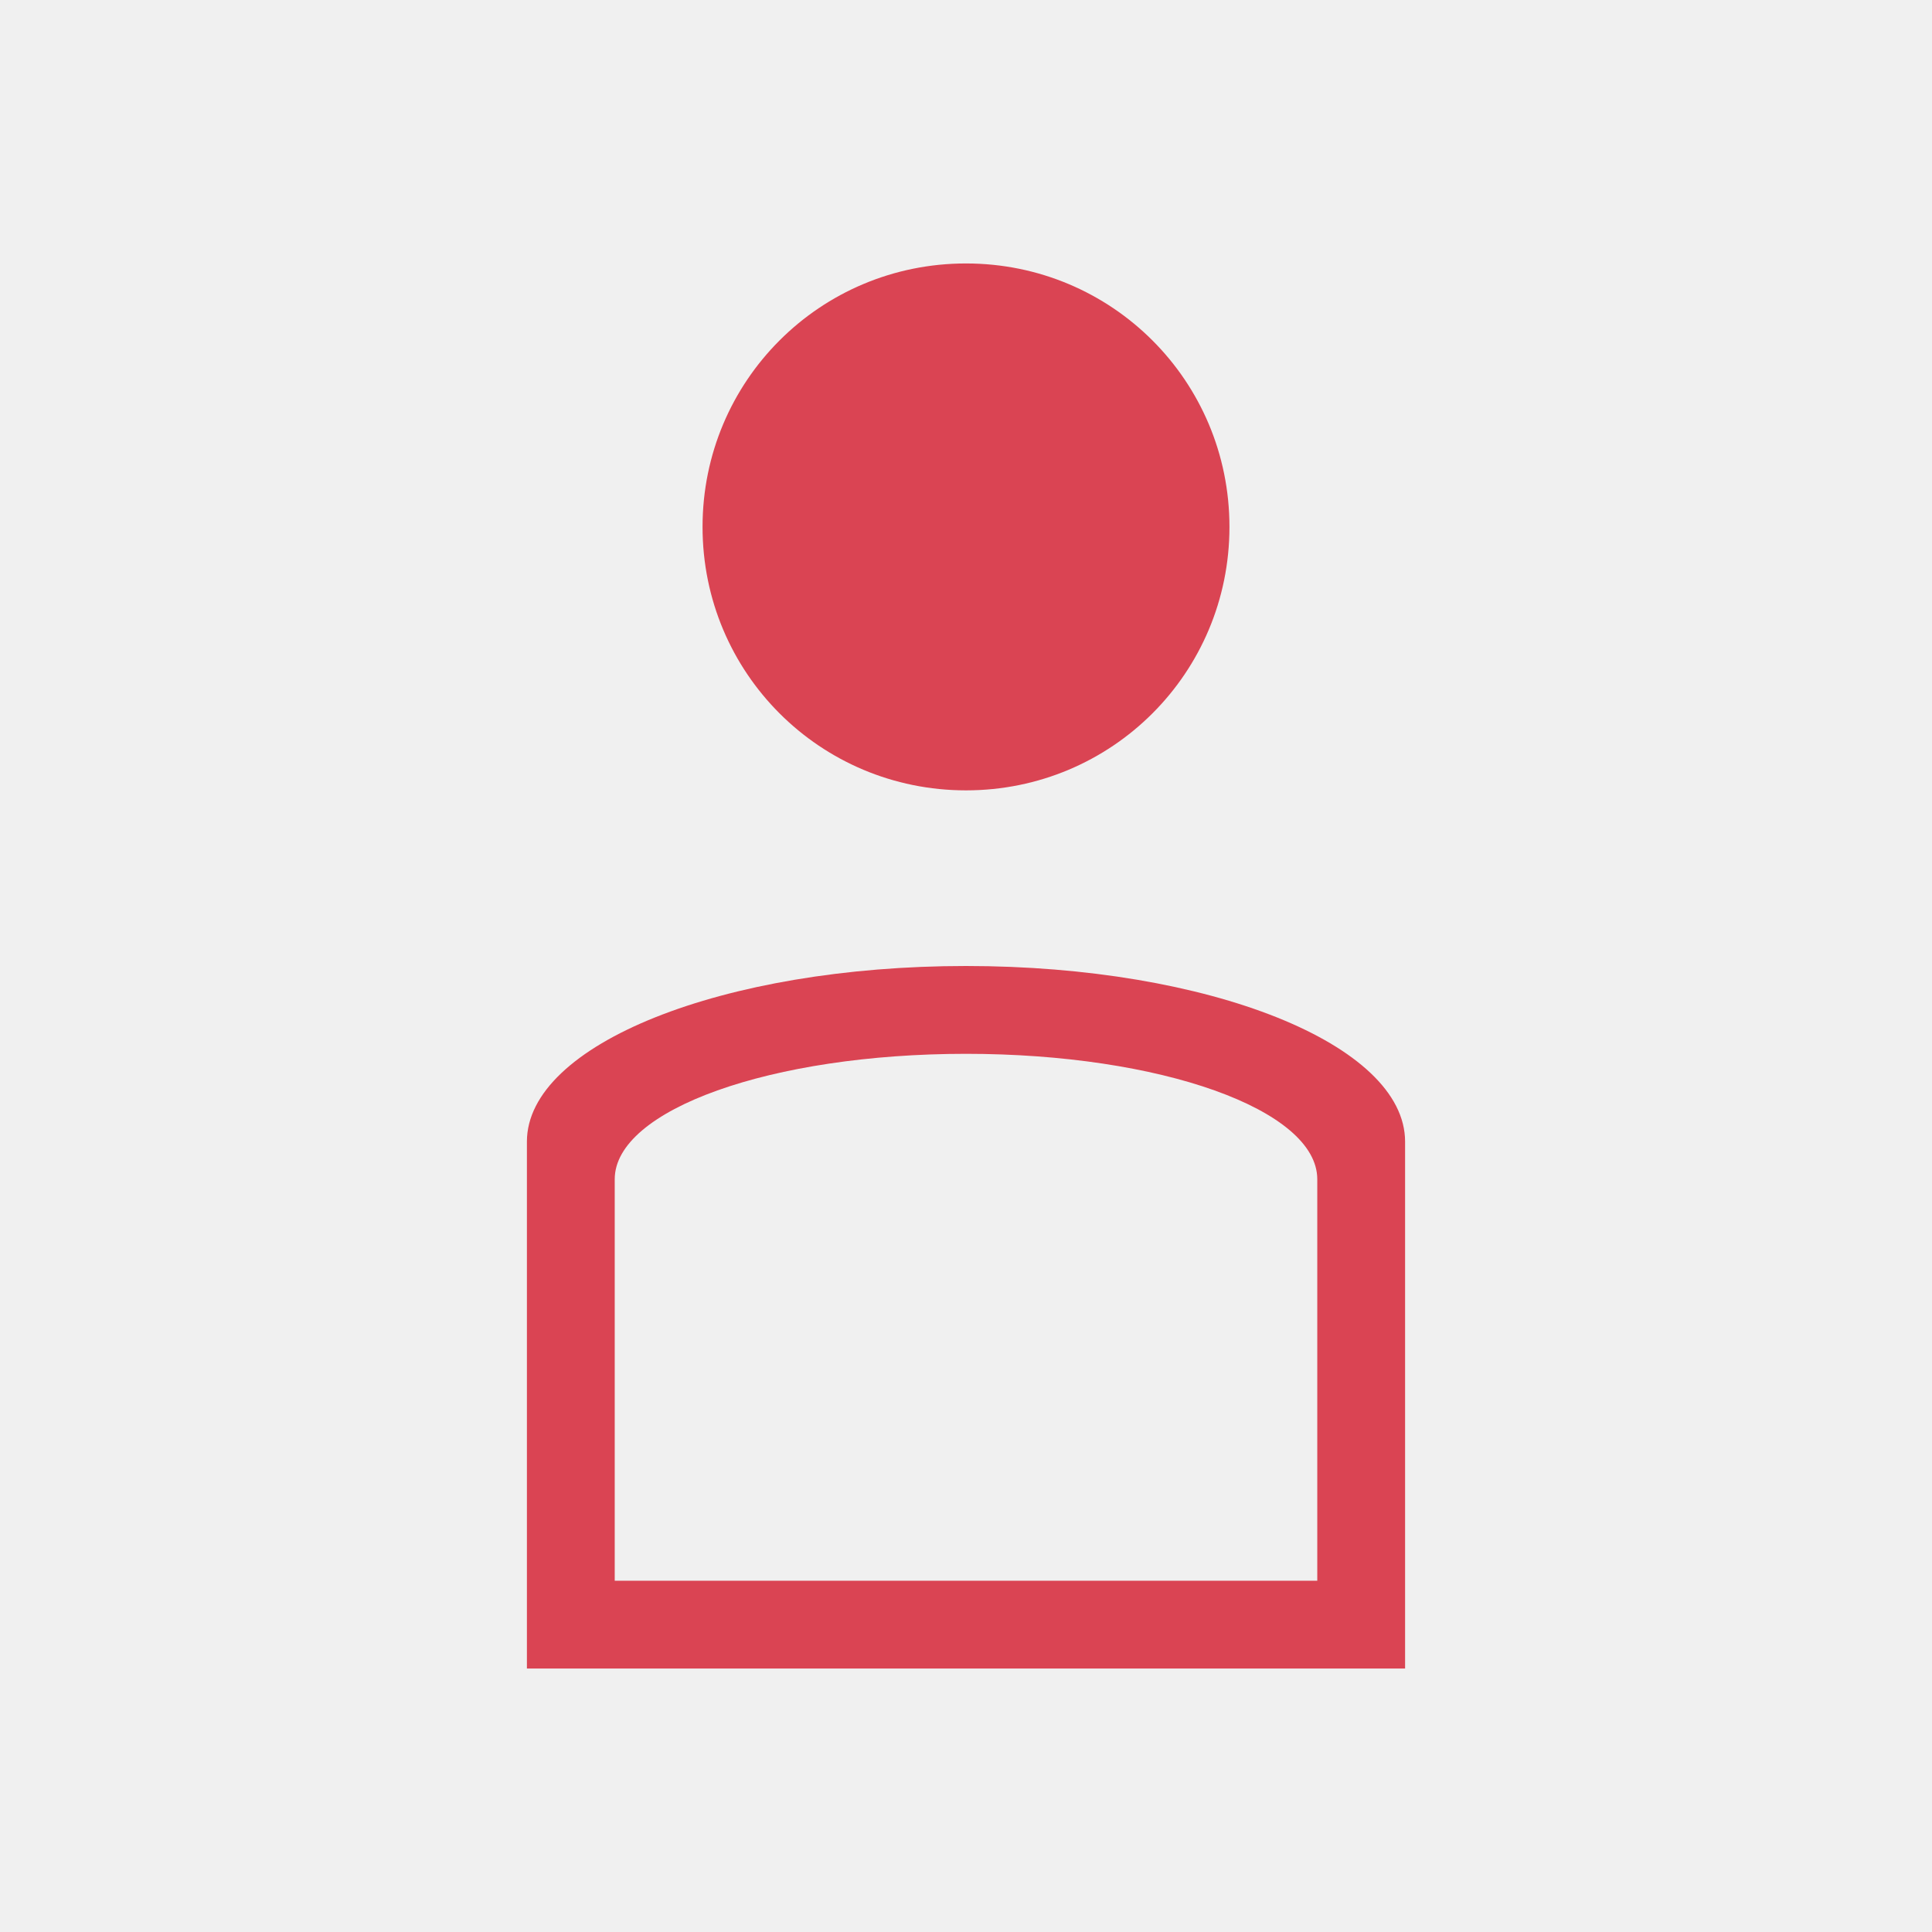
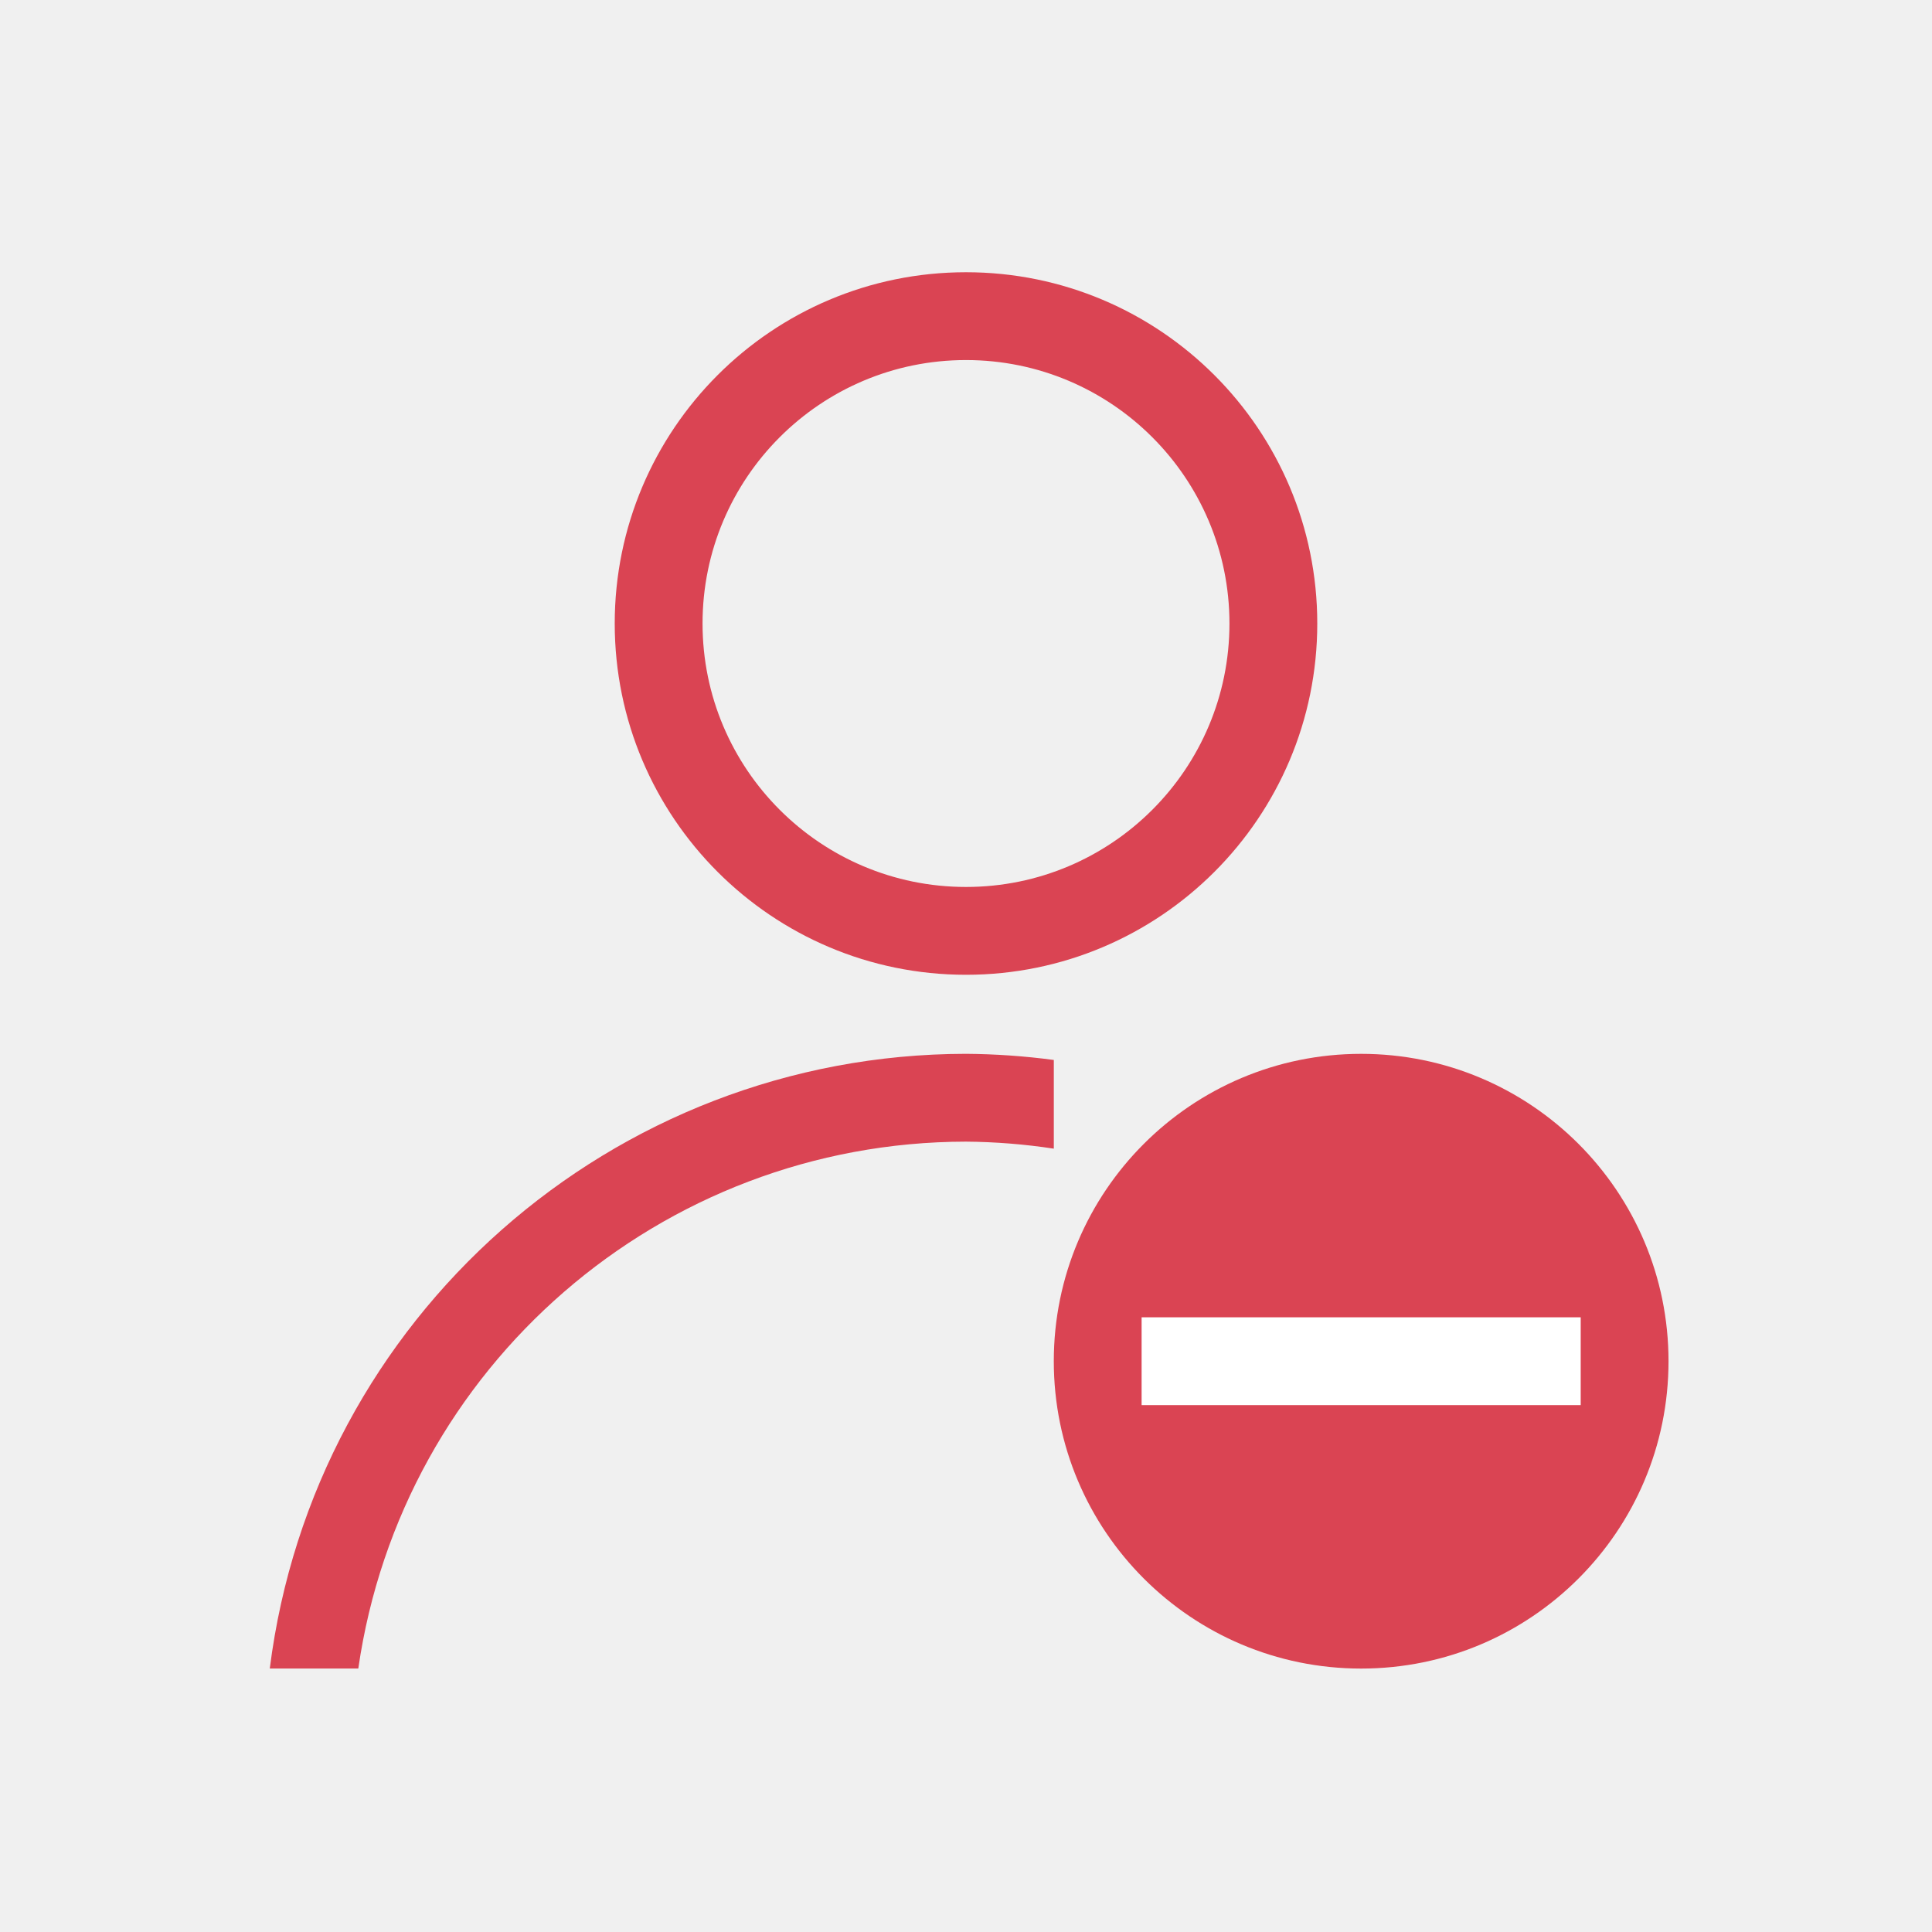
<svg xmlns="http://www.w3.org/2000/svg" width="22" height="22" id="svg3049" version="1.1">
  <defs id="defs3051" />
  <g id="layer1" transform="translate(-421.7143,-525.7907)">
-     <path style="opacity:1;fill:#da4453;fill-opacity:1;stroke:none" d="M 11 3 C 9.338 3 8 4.338 8 6 C 8 7.662 9.338 9 11 9 C 12.662 9 14 7.662 14 6 C 14 4.338 12.662 3 11 3 z M 11 11 C 8.23 11 6 11.892 6 13 L 6 18 L 6 19 L 7.201 19 L 14.799 19 L 16 19 L 16 18 L 16 13 C 16 11.892 13.77 11 11 11 z M 11 12 C 13.216 12 15 12.636 15 13.428 L 15 18 L 7 18 L 7 13.428 C 7 12.636 8.784 12 11 12 z " id="rect4109" transform="translate(421.7143,525.7907)" />
+     <path style="opacity:1;fill:#da4453;fill-opacity:1;stroke:none" d="m 12,4.1 a 4,4 0 0 0 -4,4 4,4 0 0 0 4,4 4,4 0 0 0 4,-4 4,4 0 0 0 -4,-4 z m 0,1 a 3,3 0 0 1 3,3 3,3 0 0 1 -3,3 3,3 0 0 1 -3,-3 3,3 0 0 1 3,-3 z" transform="translate(420.7143,524.7907)" id="path4149" />
+     <path style="opacity:1;fill:#da4453;fill-opacity:1;stroke:none" d="m 12,13 a 8,8 0 0 0 -7.928,7 l 1.008,0 A 7,7 0 0 1 12,14 a 7,7 0 0 1 1,0.08 l 0,-1.01 A 8,8 0 0 0 12,13 Z" transform="translate(420.7143,524.7907)" id="ellipse4156" />
+     <circle style="opacity:1;fill:#da4453;fill-opacity:1;stroke:none" id="path4163" cx="437.214" cy="541.291" r="3.5" />
+     <rect style="opacity:1;fill:#ffffff;fill-opacity:1;stroke:none" id="rect4168" width="5" height="1" x="434.714" y="540.791" />
  </g>
</svg>
